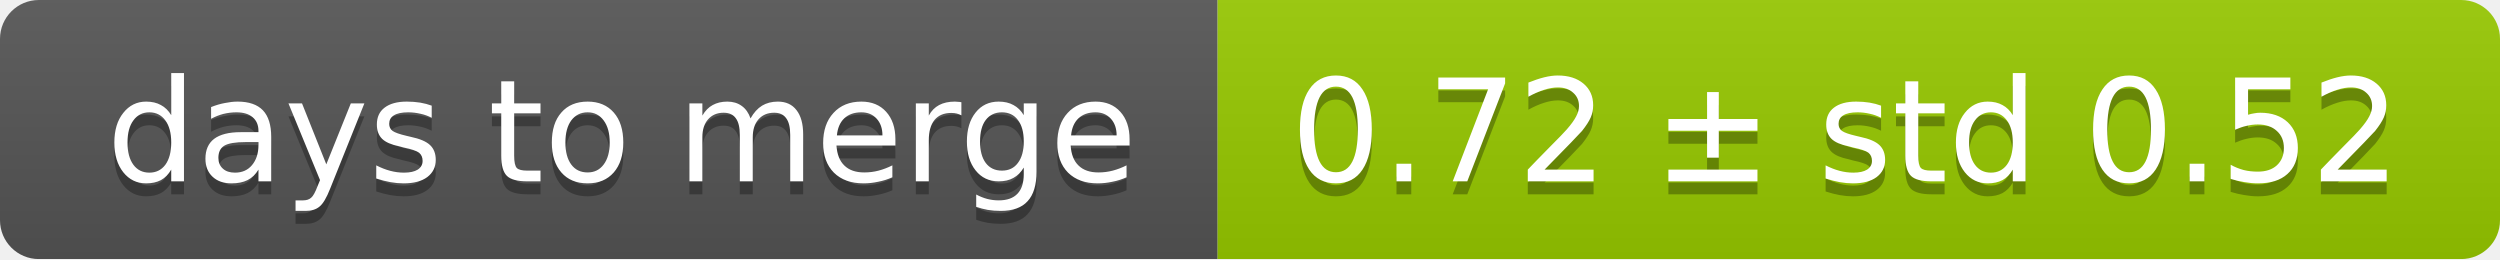
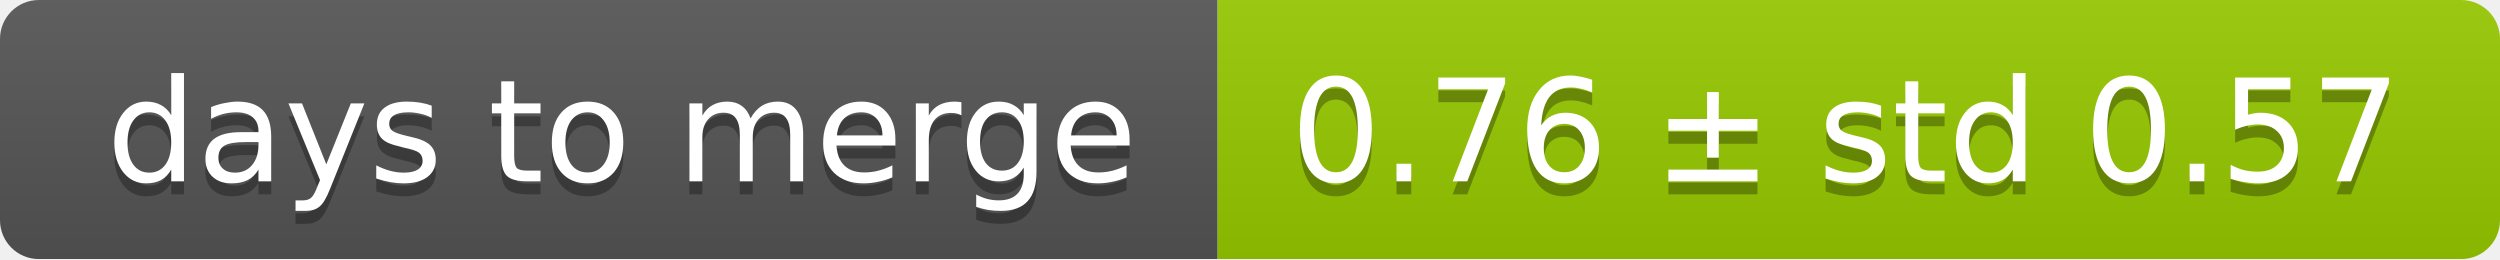
<svg xmlns="http://www.w3.org/2000/svg" width="193" height="20">
  <linearGradient id="smooth" x2="0" y2="100%">
    <stop offset="0" stop-color="#bbb" stop-opacity=".1" />
    <stop offset="1" stop-opacity=".1" />
  </linearGradient>
  <mask id="round">
    <rect width="193" height="20" rx="3" fill="#fff" />
  </mask>
  <g mask="url(#round)">
    <rect width="94" height="20" fill="#555" />
    <rect x="94" width="99" height="20" fill="#97ca00" />
    <rect width="193" height="20" fill="url(#smooth)" />
  </g>
  <g fill="#fff" text-anchor="middle" font-family="DejaVu Sans,Verdana,Geneva,sans-serif" font-size="11">
    <text x="48" y="15" fill="#010101" fill-opacity=".3">days to merge</text>
    <text x="48" y="14">days to merge</text>
-     <text x="142.5" y="15" fill="#010101" fill-opacity=".3">0.72 ± std 0.52</text>
-     <text x="142.5" y="14">0.72 ± std 0.52</text>
+     <text x="142.5" y="15" fill="#010101" fill-opacity=".3">0.76 ± std 0.57</text>
+     <text x="142.5" y="14">0.76 ± std 0.57</text>
  </g>
</svg>
